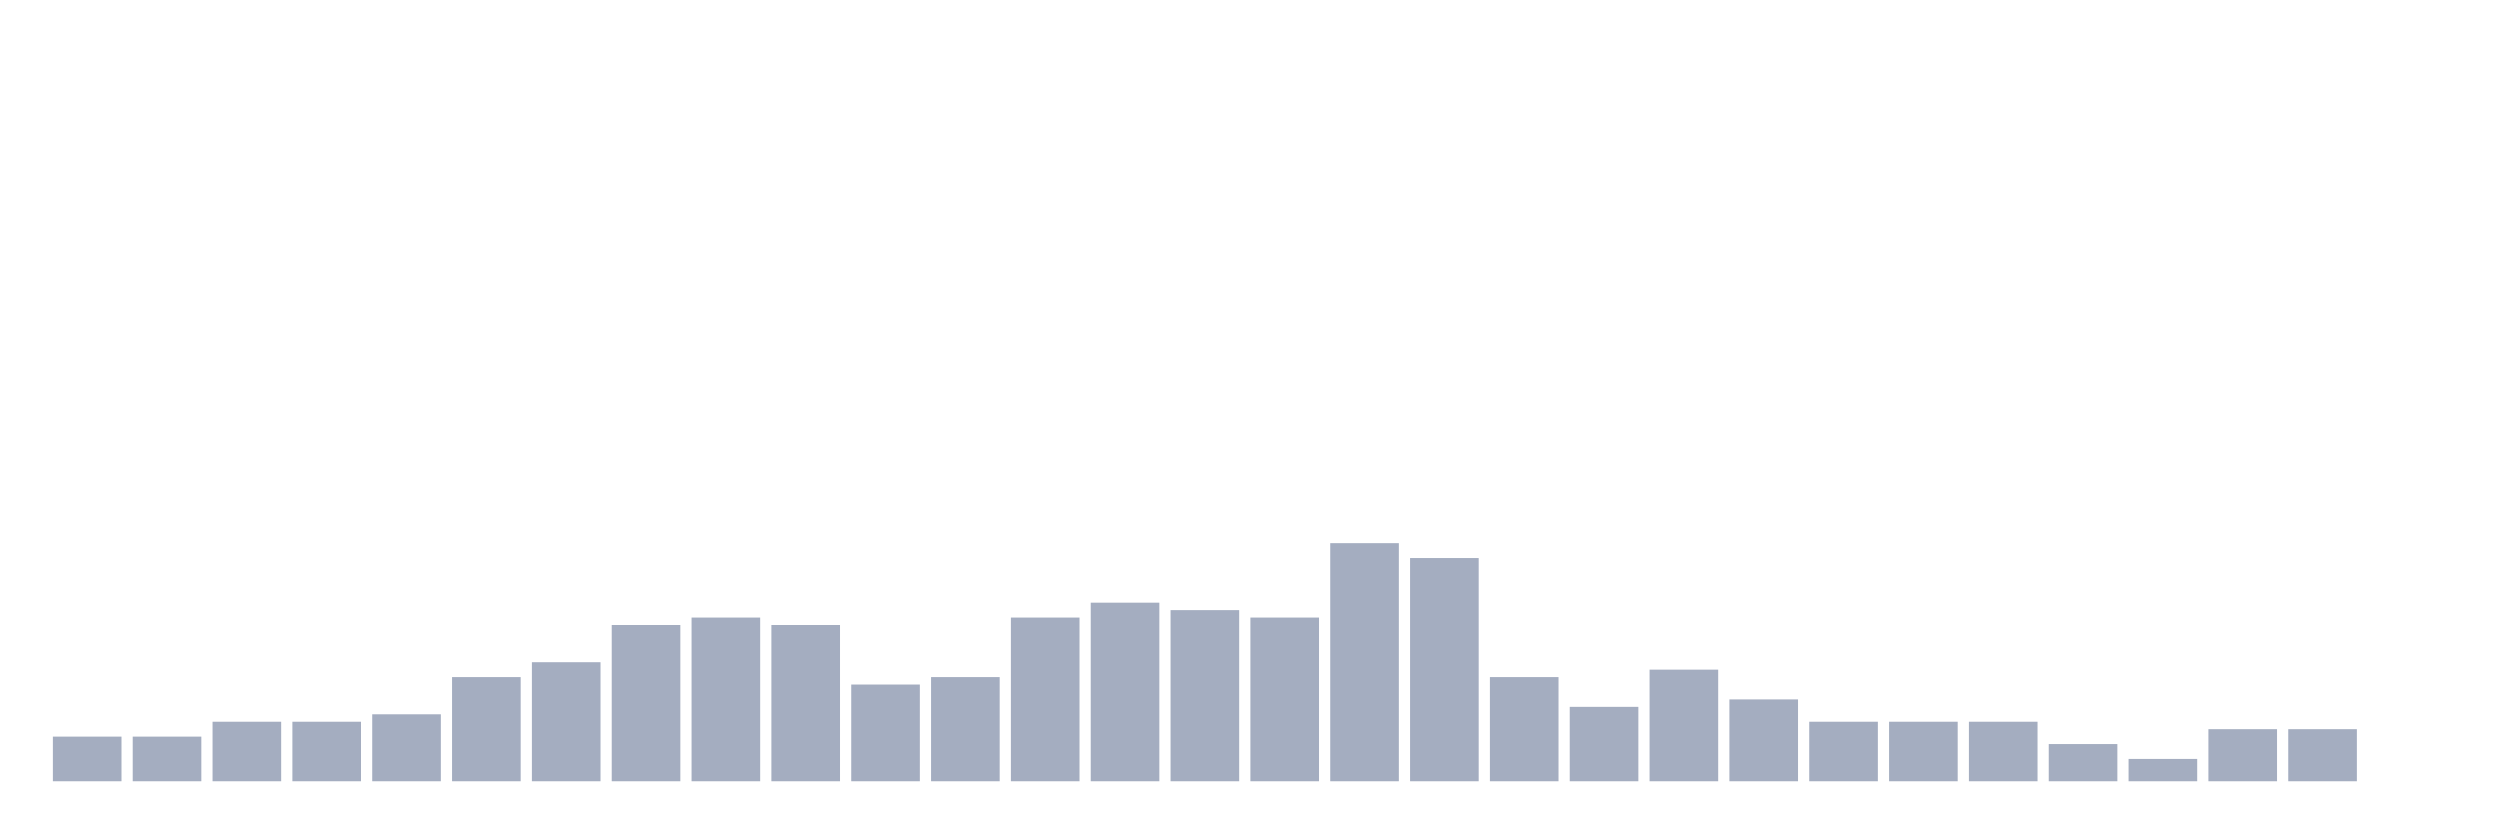
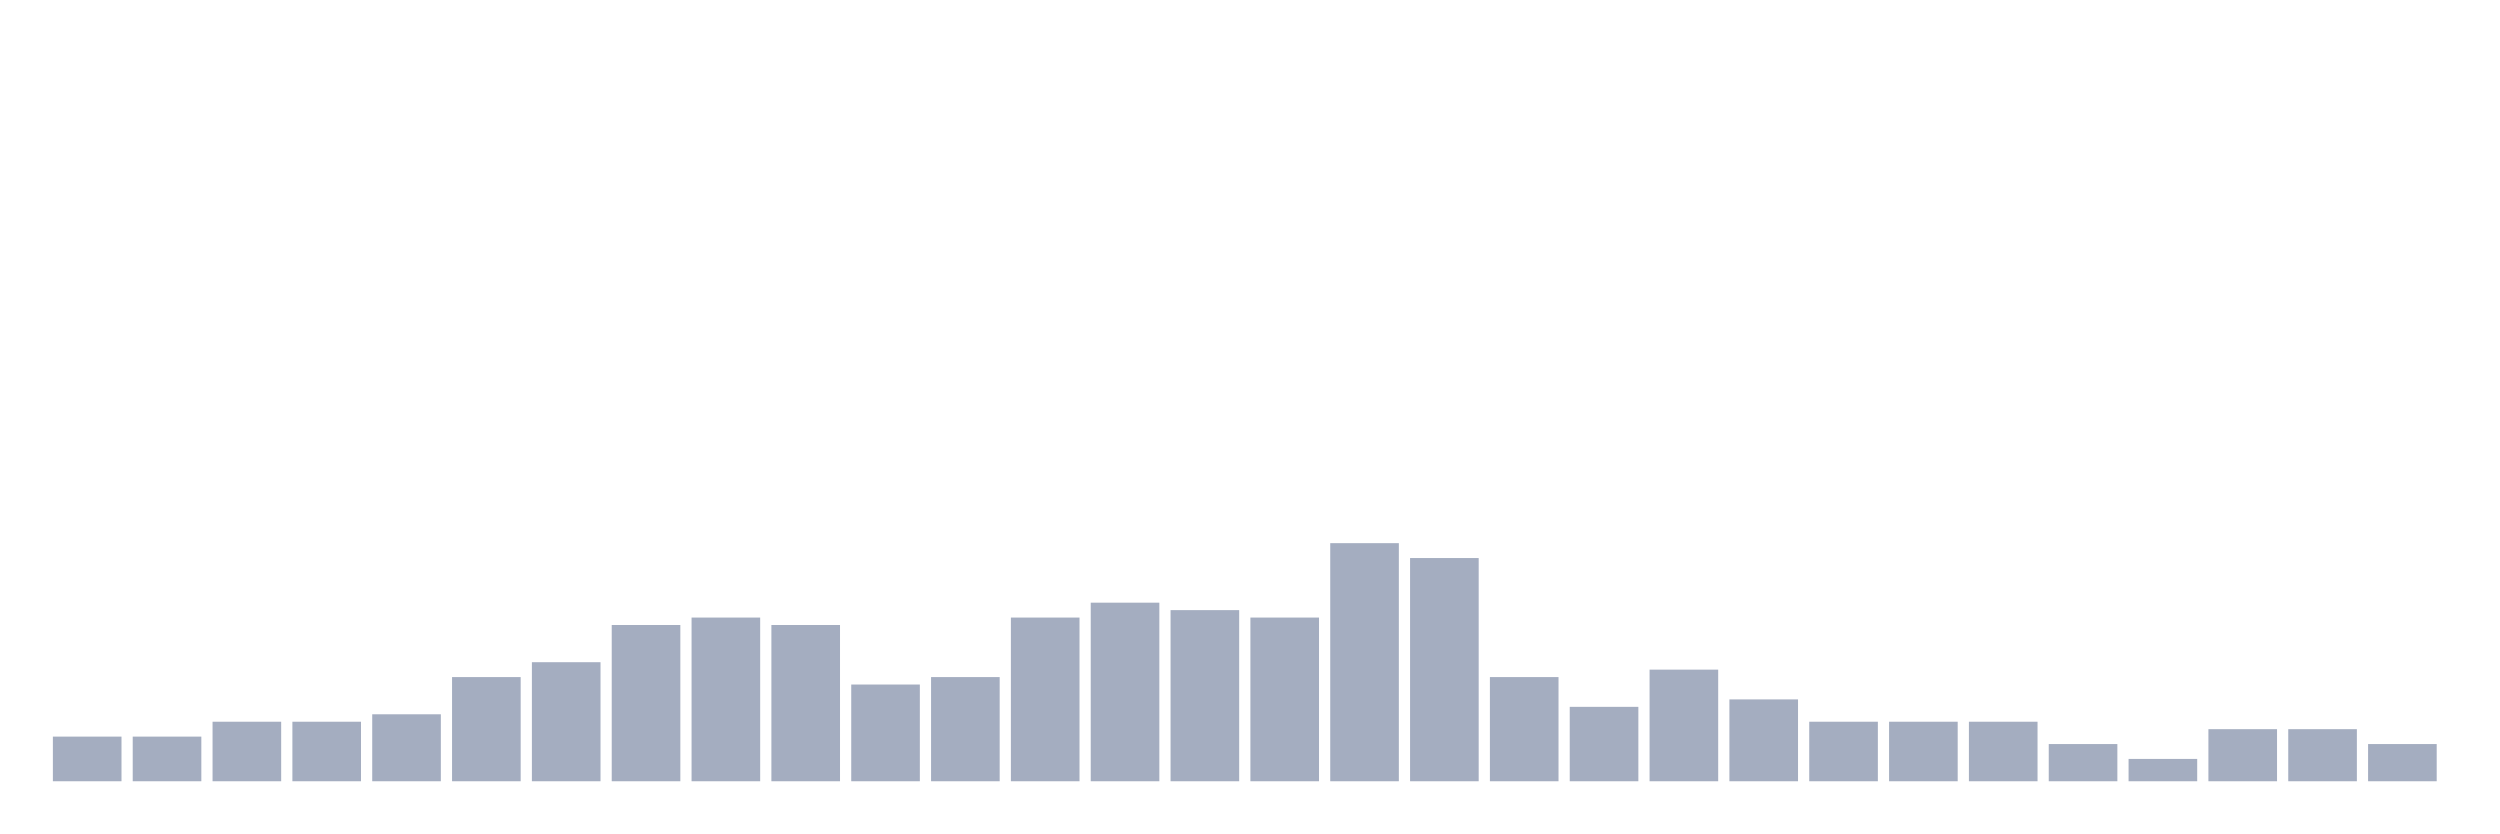
<svg xmlns="http://www.w3.org/2000/svg" viewBox="0 0 480 160">
  <g transform="translate(10,10)">
    <rect class="bar" x="0.153" width="13.175" y="131.429" height="8.571" fill="rgb(164,173,192)" />
    <rect class="bar" x="15.482" width="13.175" y="131.429" height="8.571" fill="rgb(164,173,192)" />
    <rect class="bar" x="30.81" width="13.175" y="128.571" height="11.429" fill="rgb(164,173,192)" />
    <rect class="bar" x="46.138" width="13.175" y="128.571" height="11.429" fill="rgb(164,173,192)" />
    <rect class="bar" x="61.466" width="13.175" y="127.143" height="12.857" fill="rgb(164,173,192)" />
    <rect class="bar" x="76.794" width="13.175" y="120" height="20" fill="rgb(164,173,192)" />
    <rect class="bar" x="92.123" width="13.175" y="117.143" height="22.857" fill="rgb(164,173,192)" />
    <rect class="bar" x="107.451" width="13.175" y="110" height="30" fill="rgb(164,173,192)" />
    <rect class="bar" x="122.779" width="13.175" y="108.571" height="31.429" fill="rgb(164,173,192)" />
    <rect class="bar" x="138.107" width="13.175" y="110" height="30" fill="rgb(164,173,192)" />
    <rect class="bar" x="153.436" width="13.175" y="121.429" height="18.571" fill="rgb(164,173,192)" />
    <rect class="bar" x="168.764" width="13.175" y="120" height="20" fill="rgb(164,173,192)" />
    <rect class="bar" x="184.092" width="13.175" y="108.571" height="31.429" fill="rgb(164,173,192)" />
    <rect class="bar" x="199.42" width="13.175" y="105.714" height="34.286" fill="rgb(164,173,192)" />
    <rect class="bar" x="214.748" width="13.175" y="107.143" height="32.857" fill="rgb(164,173,192)" />
    <rect class="bar" x="230.077" width="13.175" y="108.571" height="31.429" fill="rgb(164,173,192)" />
    <rect class="bar" x="245.405" width="13.175" y="94.286" height="45.714" fill="rgb(164,173,192)" />
    <rect class="bar" x="260.733" width="13.175" y="97.143" height="42.857" fill="rgb(164,173,192)" />
    <rect class="bar" x="276.061" width="13.175" y="120" height="20" fill="rgb(164,173,192)" />
    <rect class="bar" x="291.39" width="13.175" y="125.714" height="14.286" fill="rgb(164,173,192)" />
    <rect class="bar" x="306.718" width="13.175" y="118.571" height="21.429" fill="rgb(164,173,192)" />
    <rect class="bar" x="322.046" width="13.175" y="124.286" height="15.714" fill="rgb(164,173,192)" />
    <rect class="bar" x="337.374" width="13.175" y="128.571" height="11.429" fill="rgb(164,173,192)" />
    <rect class="bar" x="352.702" width="13.175" y="128.571" height="11.429" fill="rgb(164,173,192)" />
    <rect class="bar" x="368.031" width="13.175" y="128.571" height="11.429" fill="rgb(164,173,192)" />
    <rect class="bar" x="383.359" width="13.175" y="132.857" height="7.143" fill="rgb(164,173,192)" />
    <rect class="bar" x="398.687" width="13.175" y="135.714" height="4.286" fill="rgb(164,173,192)" />
    <rect class="bar" x="414.015" width="13.175" y="130" height="10" fill="rgb(164,173,192)" />
    <rect class="bar" x="429.344" width="13.175" y="130" height="10" fill="rgb(164,173,192)" />
-     <rect class="bar" x="444.672" width="13.175" y="140" height="0" fill="rgb(164,173,192)" />
+     <rect class="bar" x="444.672" width="13.175" y="132.857" height="7.143" fill="rgb(164,173,192)" />
  </g>
</svg>
